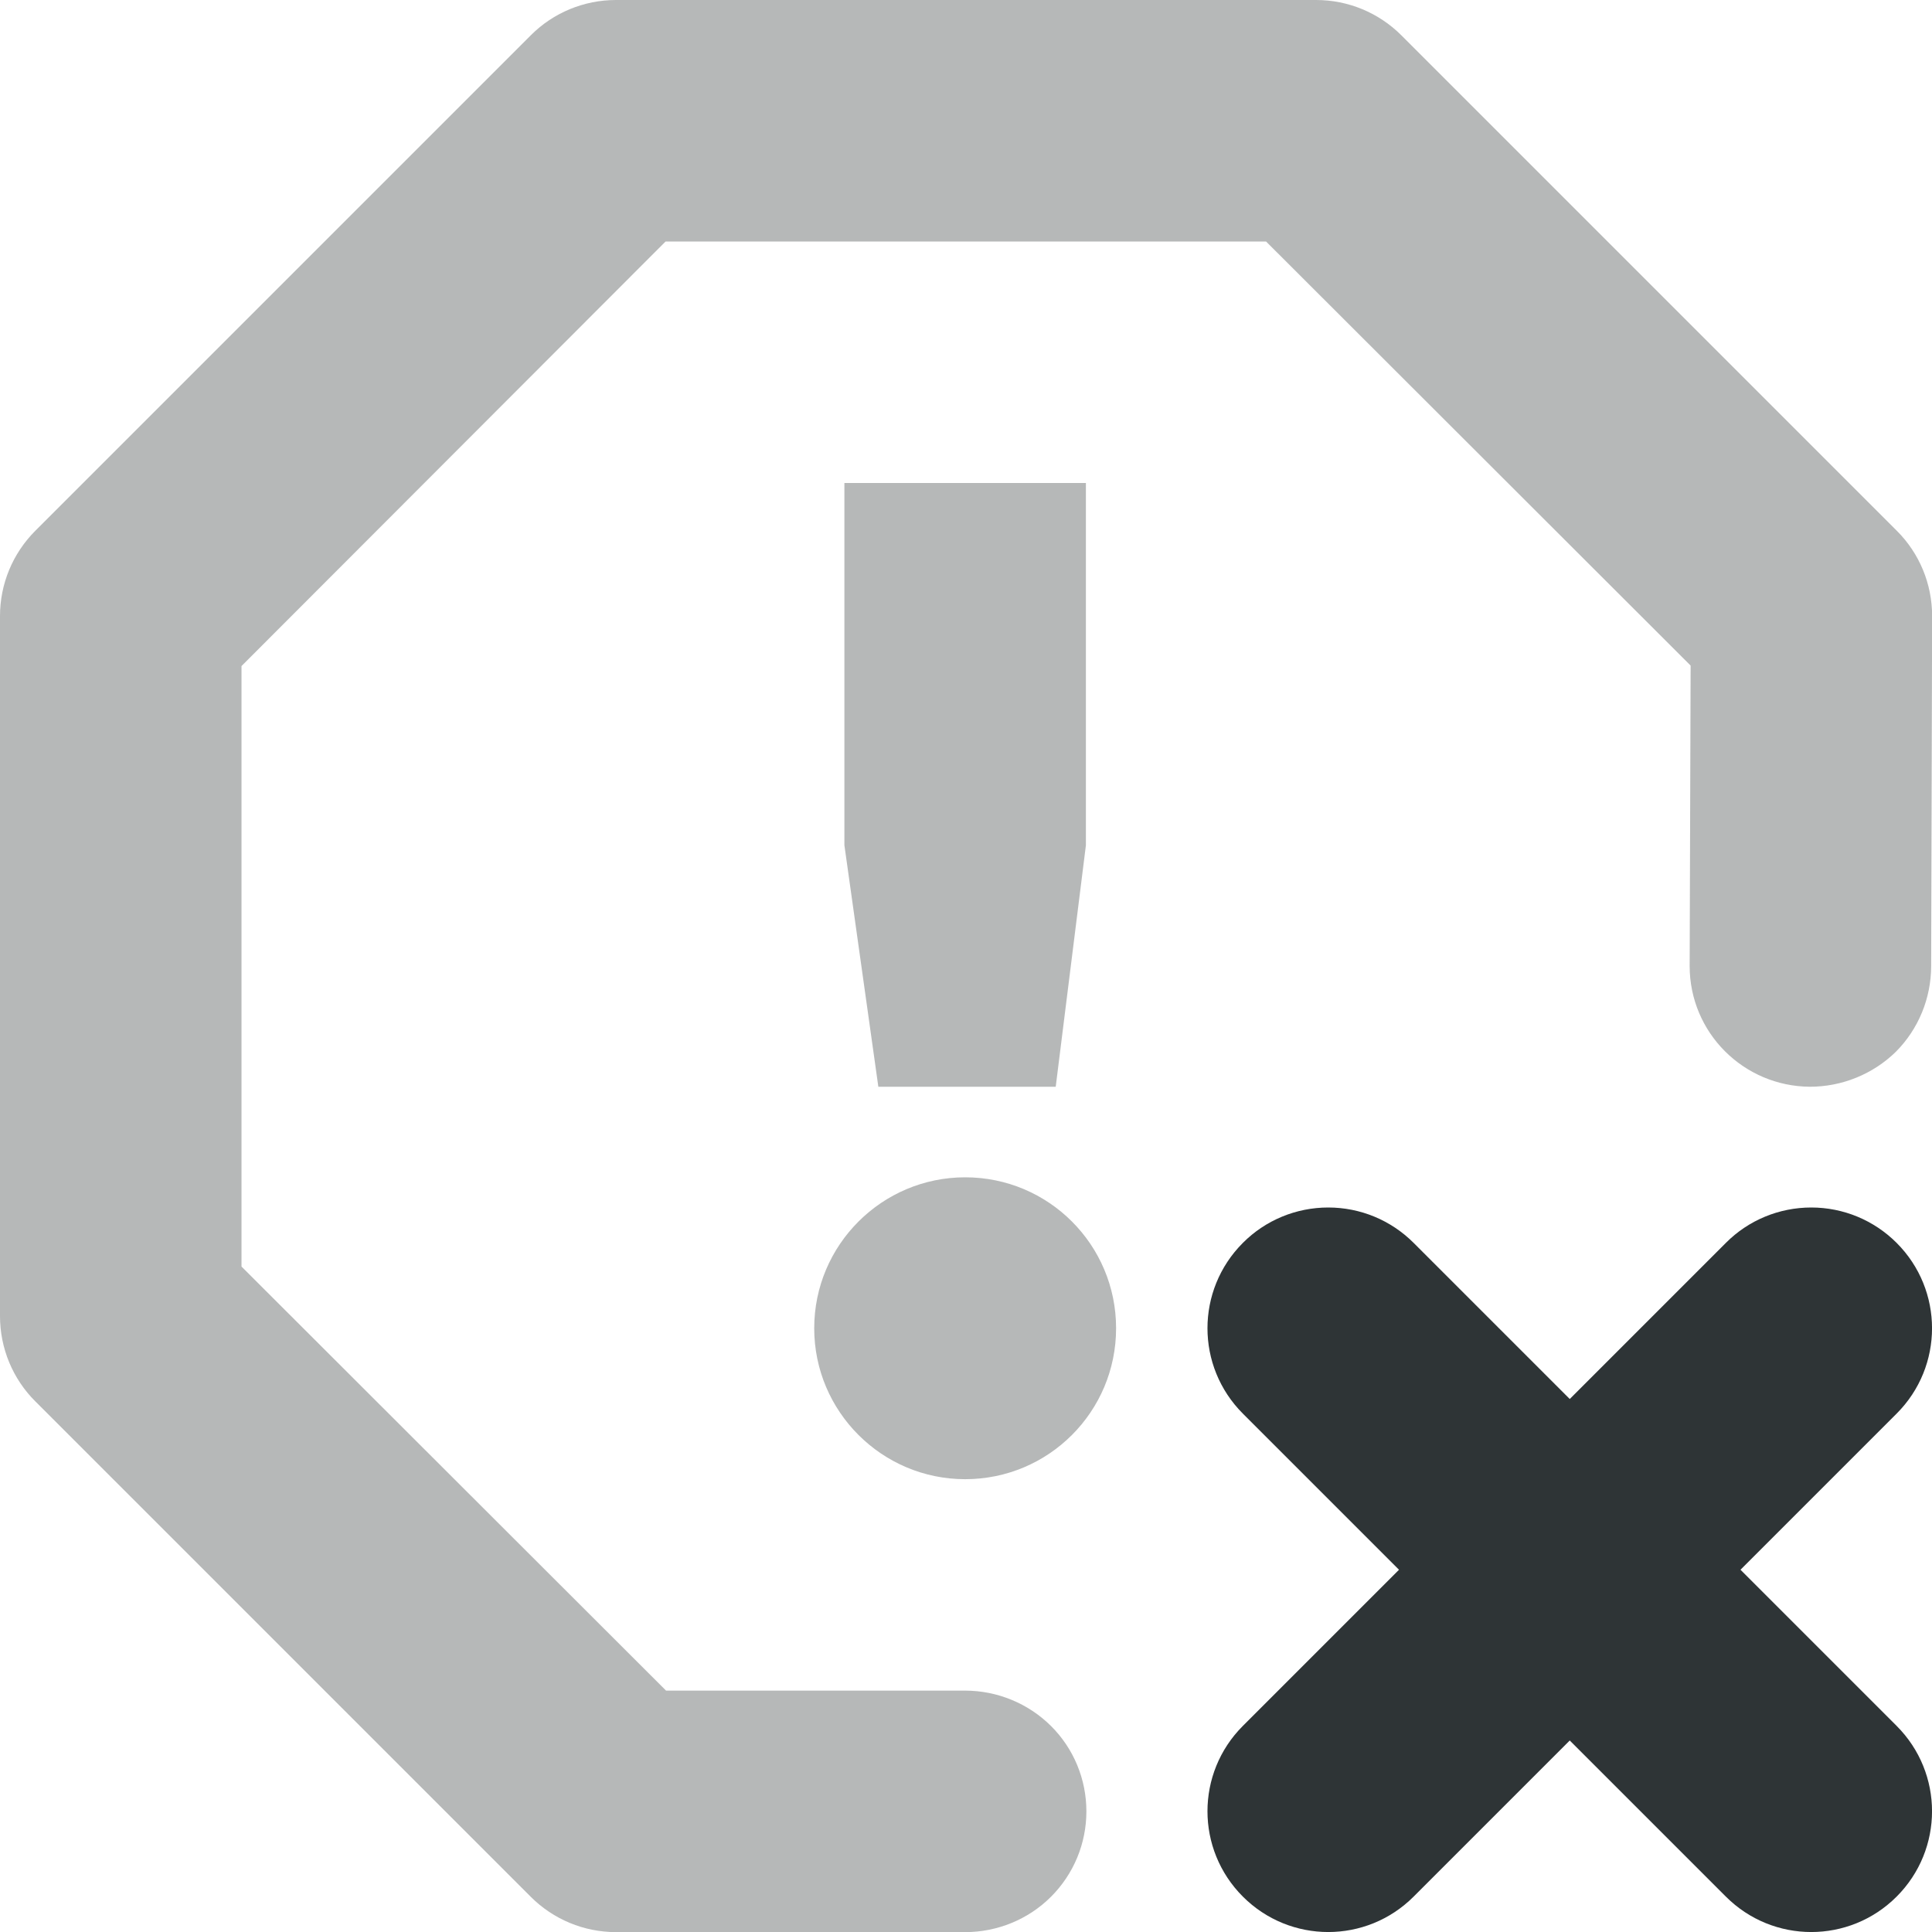
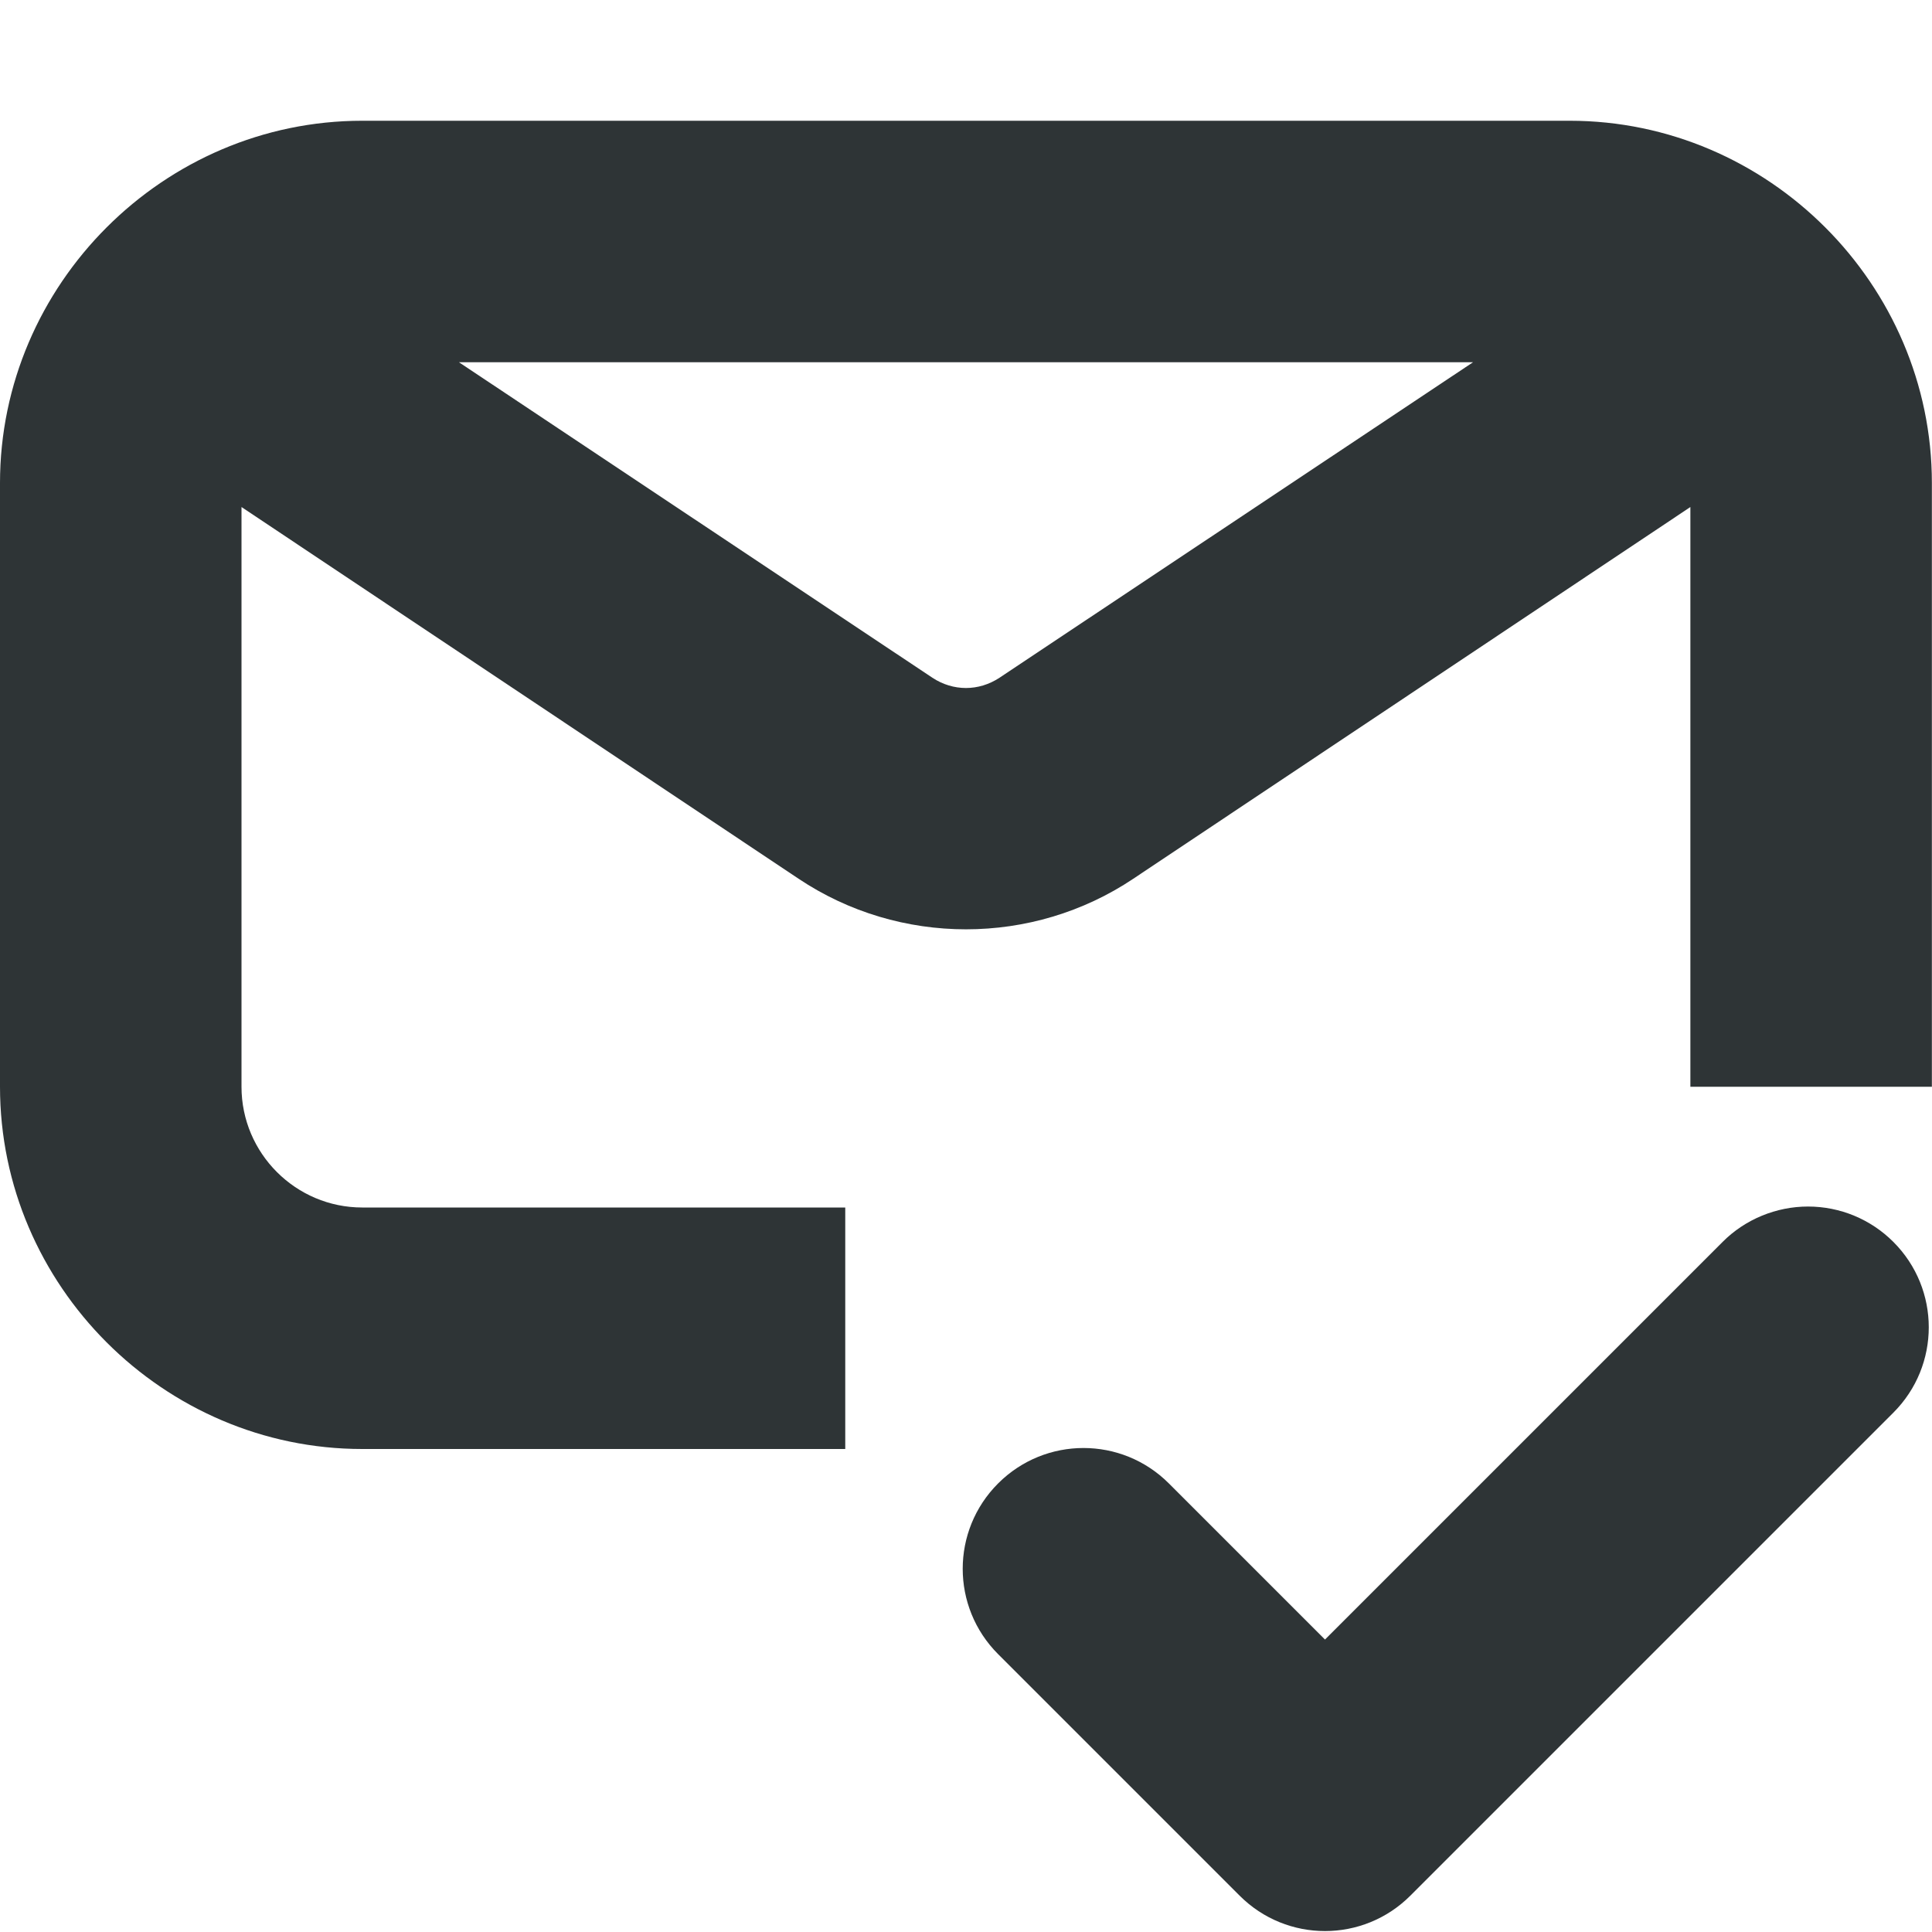
<svg xmlns="http://www.w3.org/2000/svg" height="16px" viewBox="0 0 16 16" width="16px">
-   <path d="m 11 10 c -0.266 0 -0.52 0.105 -0.707 0.293 c -0.391 0.391 -0.391 1.023 0 1.414 l 1.293 1.293 l -1.293 1.293 c -0.391 0.391 -0.391 1.023 0 1.414 s 1.023 0.391 1.414 0 l 1.293 -1.293 l 1.293 1.293 c 0.391 0.391 1.023 0.391 1.414 0 s 0.391 -1.023 0 -1.414 l -1.293 -1.293 l 1.293 -1.293 c 0.391 -0.391 0.391 -1.023 0 -1.414 c -0.188 -0.188 -0.441 -0.293 -0.707 -0.293 s -0.52 0.105 -0.707 0.293 l -1.293 1.293 l -1.293 -1.293 c -0.188 -0.188 -0.441 -0.293 -0.707 -0.293 z m 0 0" fill="#2e3436" />
-   <path d="m 5.102 0 c -0.266 0 -0.52 0.105 -0.707 0.293 l -4.102 4.102 c -0.188 0.188 -0.293 0.441 -0.293 0.707 v 5.797 c 0 0.266 0.105 0.52 0.293 0.707 l 4.102 4.102 c 0.188 0.188 0.441 0.293 0.707 0.293 h 2.891 c 0.266 0 0.523 -0.105 0.711 -0.293 s 0.293 -0.441 0.293 -0.707 s -0.105 -0.52 -0.293 -0.707 s -0.445 -0.293 -0.711 -0.293 h -2.477 l -3.516 -3.512 v -4.973 l 3.512 -3.516 h 4.973 l 3.516 3.512 l -0.008 2.488 c 0 0.551 0.445 0.996 0.996 1 c 0.266 0 0.523 -0.105 0.711 -0.289 c 0.188 -0.188 0.293 -0.445 0.293 -0.711 l 0.008 -2.898 c 0 -0.266 -0.105 -0.52 -0.293 -0.707 l -4.102 -4.102 c -0.188 -0.188 -0.441 -0.293 -0.707 -0.293 z m 1.891 4 v 3 l 0.281 2 h 1.469 l 0.25 -2 v -3 z m 1 5.75 c -0.688 0 -1.25 0.559 -1.25 1.25 s 0.562 1.25 1.25 1.25 c 0.691 0 1.25 -0.559 1.25 -1.25 s -0.559 -1.25 -1.25 -1.25 z m 0 0" fill="#2e3434" fill-opacity="0.349" />
+   <g fill="#2e3436">
+     <path d="m 3 1 c -1.645 0 -3 1.355 -3 3 v 5 c 0 1.645 1.355 3 3 3 h 4 v -2 h -4 c -0.551 0 -1 -0.449 -1 -1 v -4.801 l 4.613 3.078 c 0.836 0.559 1.938 0.559 2.773 0 l 4.613 -3.078 v 4.801 h 2 v -5 c 0 -1.645 -1.355 -3 -3 -3 z m 0.801 2 h 8.398 l -3.922 2.613 c -0.172 0.113 -0.383 0.113 -0.555 0 z m 0 0" />
+     <path d="m 14.973 9.992 c -0.262 0 -0.52 0.105 -0.707 0.293 l -3.293 3.293 l -1.293 -1.293 c -0.391 -0.391 -1.023 -0.391 -1.414 0 s -0.391 1.023 0 1.414 l 2 2 c 0.391 0.391 1.023 0.391 1.414 0 l 4 -4 c 0.391 -0.391 0.391 -1.023 0 -1.414 c -0.188 -0.188 -0.441 -0.293 -0.707 -0.293 z m 0 0" />
+   </g>
</svg>
